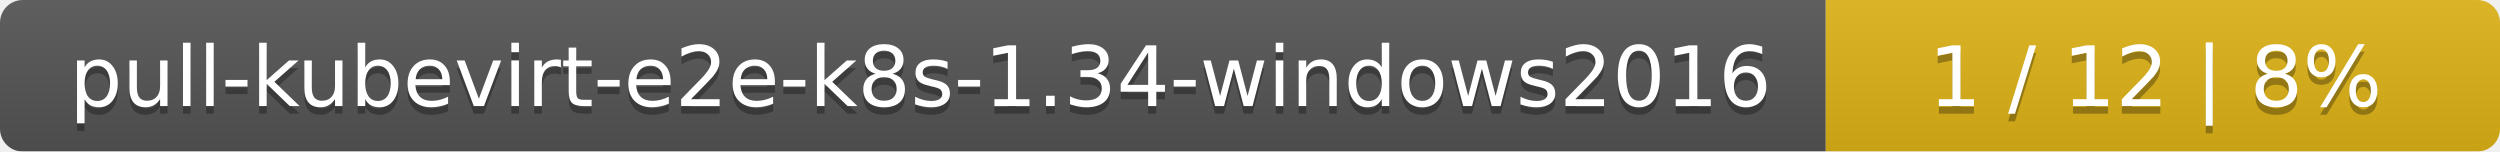
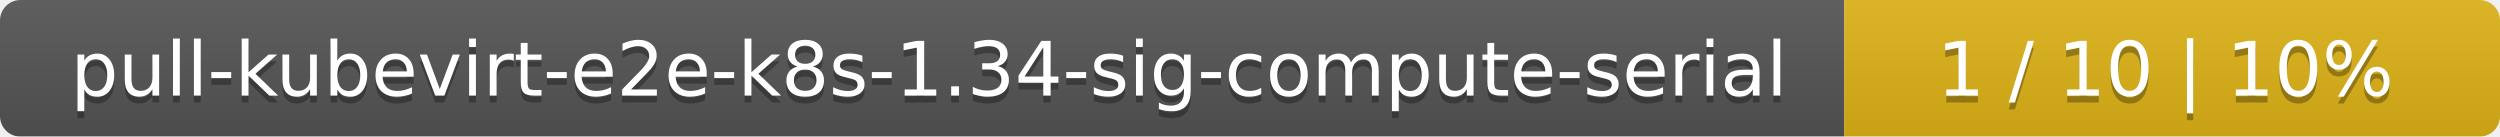
- <svg xmlns="http://www.w3.org/2000/svg" width="330" height="20">
+ <svg xmlns="http://www.w3.org/2000/svg" width="366" height="20">
  <linearGradient id="smooth" x2="0" y2="100%">
    <stop offset="0" stop-color="#bbb" stop-opacity=".1" />
    <stop offset="1" stop-opacity=".1" />
  </linearGradient>
  <mask id="round">
-     <rect width="330" height="20" rx="3" fill="#fff" />
+     <rect width="366" height="20" rx="3" fill="#fff" />
  </mask>
  <g mask="url(#round)">
-     <rect width="241" height="20" fill="#555" />
-     <rect x="241" width="89" height="20" fill="#dfb317" />
-     <rect width="330" height="20" fill="url(#smooth)" />
+     <rect width="270" height="20" fill="#555" />
+     <rect x="270" width="96" height="20" fill="#dfb317" />
+     <rect width="366" height="20" fill="url(#smooth)" />
  </g>
  <g fill="#fff" text-anchor="middle" font-family="DejaVu Sans,Verdana,Geneva,sans-serif" font-size="11">
-     <text x="121.5" y="15" fill="#010101" fill-opacity=".3">pull-kubevirt-e2e-k8s-1.34-windows2016</text>
-     <text x="121.5" y="14">pull-kubevirt-e2e-k8s-1.34-windows2016</text>
-     <text x="284.5" y="15" fill="#010101" fill-opacity=".3">1 / 12    |    8%</text>
-     <text x="284.5" y="14">1 / 12    |    8%</text>
+     <text x="136" y="15" fill="#010101" fill-opacity=".3">pull-kubevirt-e2e-k8s-1.34-sig-compute-serial</text>
+     <text x="136" y="14">pull-kubevirt-e2e-k8s-1.34-sig-compute-serial</text>
+     <text x="317" y="15" fill="#010101" fill-opacity=".3">1 / 10    |    10%</text>
+     <text x="317" y="14">1 / 10    |    10%</text>
  </g>
</svg>
